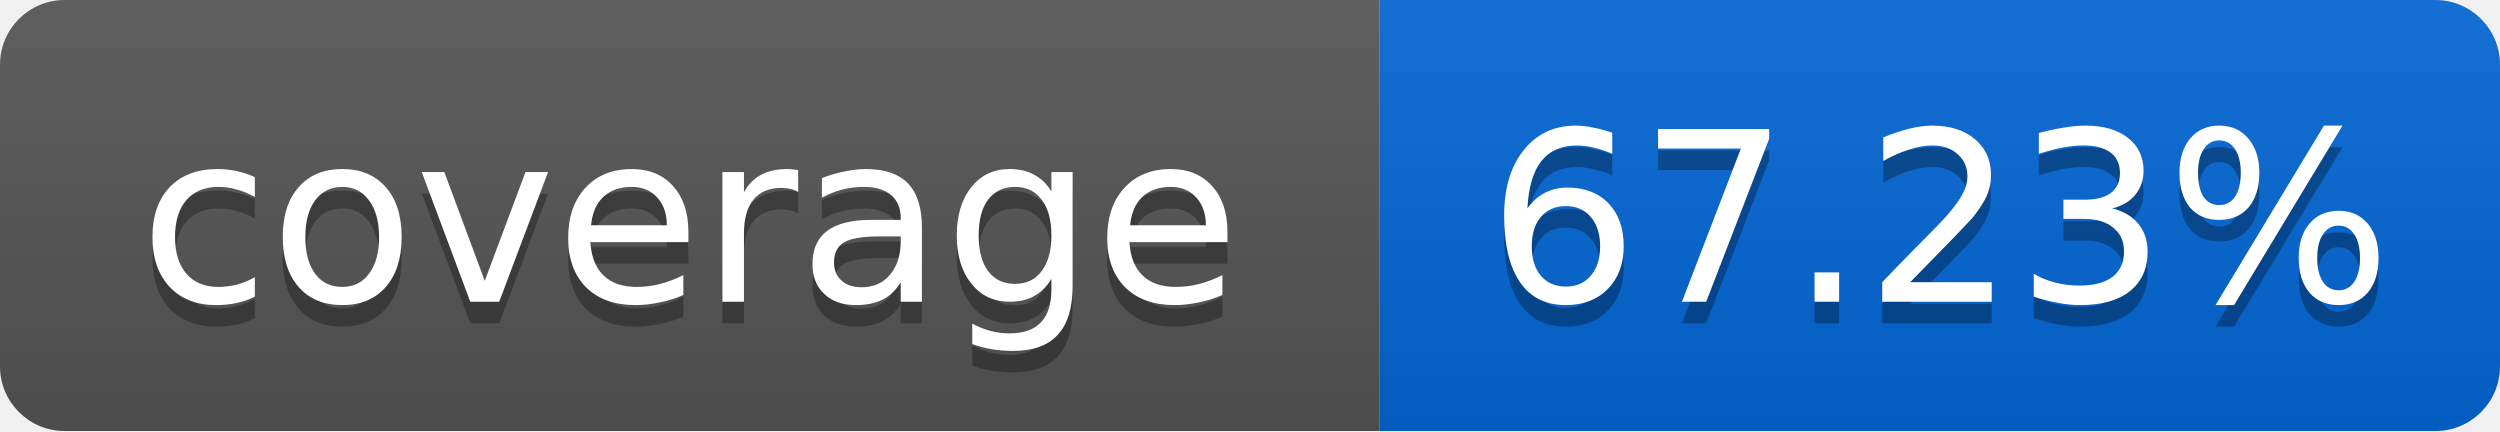
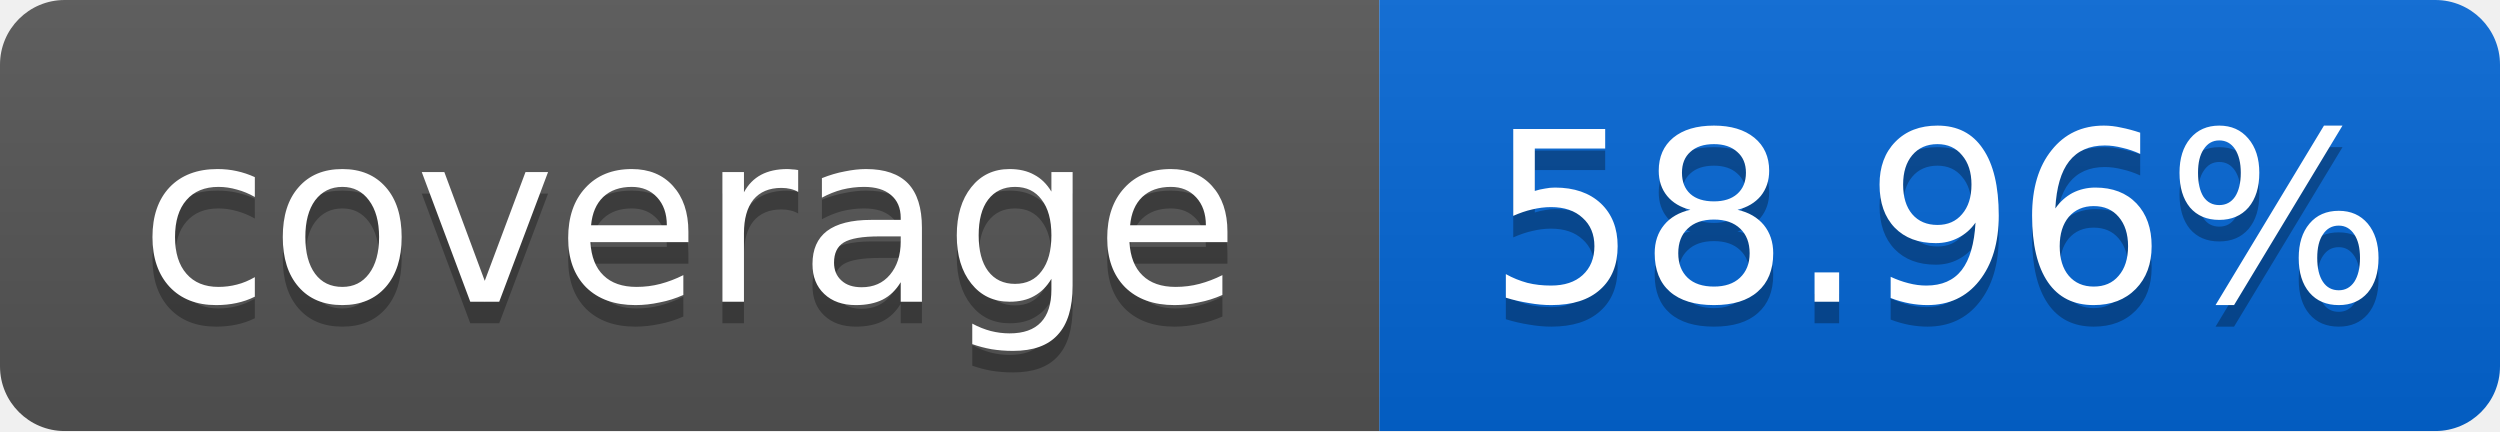
<svg xmlns="http://www.w3.org/2000/svg" width="116" height="20">
  <linearGradient id="smooth" x2="0" y2="100%">
    <stop offset="0" stop-color="#bbb" stop-opacity=".1" />
    <stop offset="1" stop-opacity=".1" />
  </linearGradient>
  <mask id="round">
    <rect width="116" height="20" rx="3" fill="#fff" />
  </mask>
  <g mask="url(#round)">
    <rect width="64" height="20" fill="#555" />
    <rect x="64" width="52" height="20" fill="#0366D6" />
    <rect width="116" height="20" fill="url(#smooth)" />
  </g>
  <g fill="#fff" text-anchor="middle" font-family="DejaVu Sans,Verdana,Geneva,sans-serif" font-size="11">
    <text x="32" y="15" fill="#010101" fill-opacity=".3">coverage</text>
    <text x="32" y="14">coverage</text>
-     <text x="90" y="15" fill="#010101" fill-opacity=".3">67.23%</text>
-     <text x="90" y="14">67.23%</text>
+     <text x="90" y="15" fill="#010101" fill-opacity=".3">58.96%</text>
+     <text x="90" y="14">58.96%</text>
  </g>
</svg>
